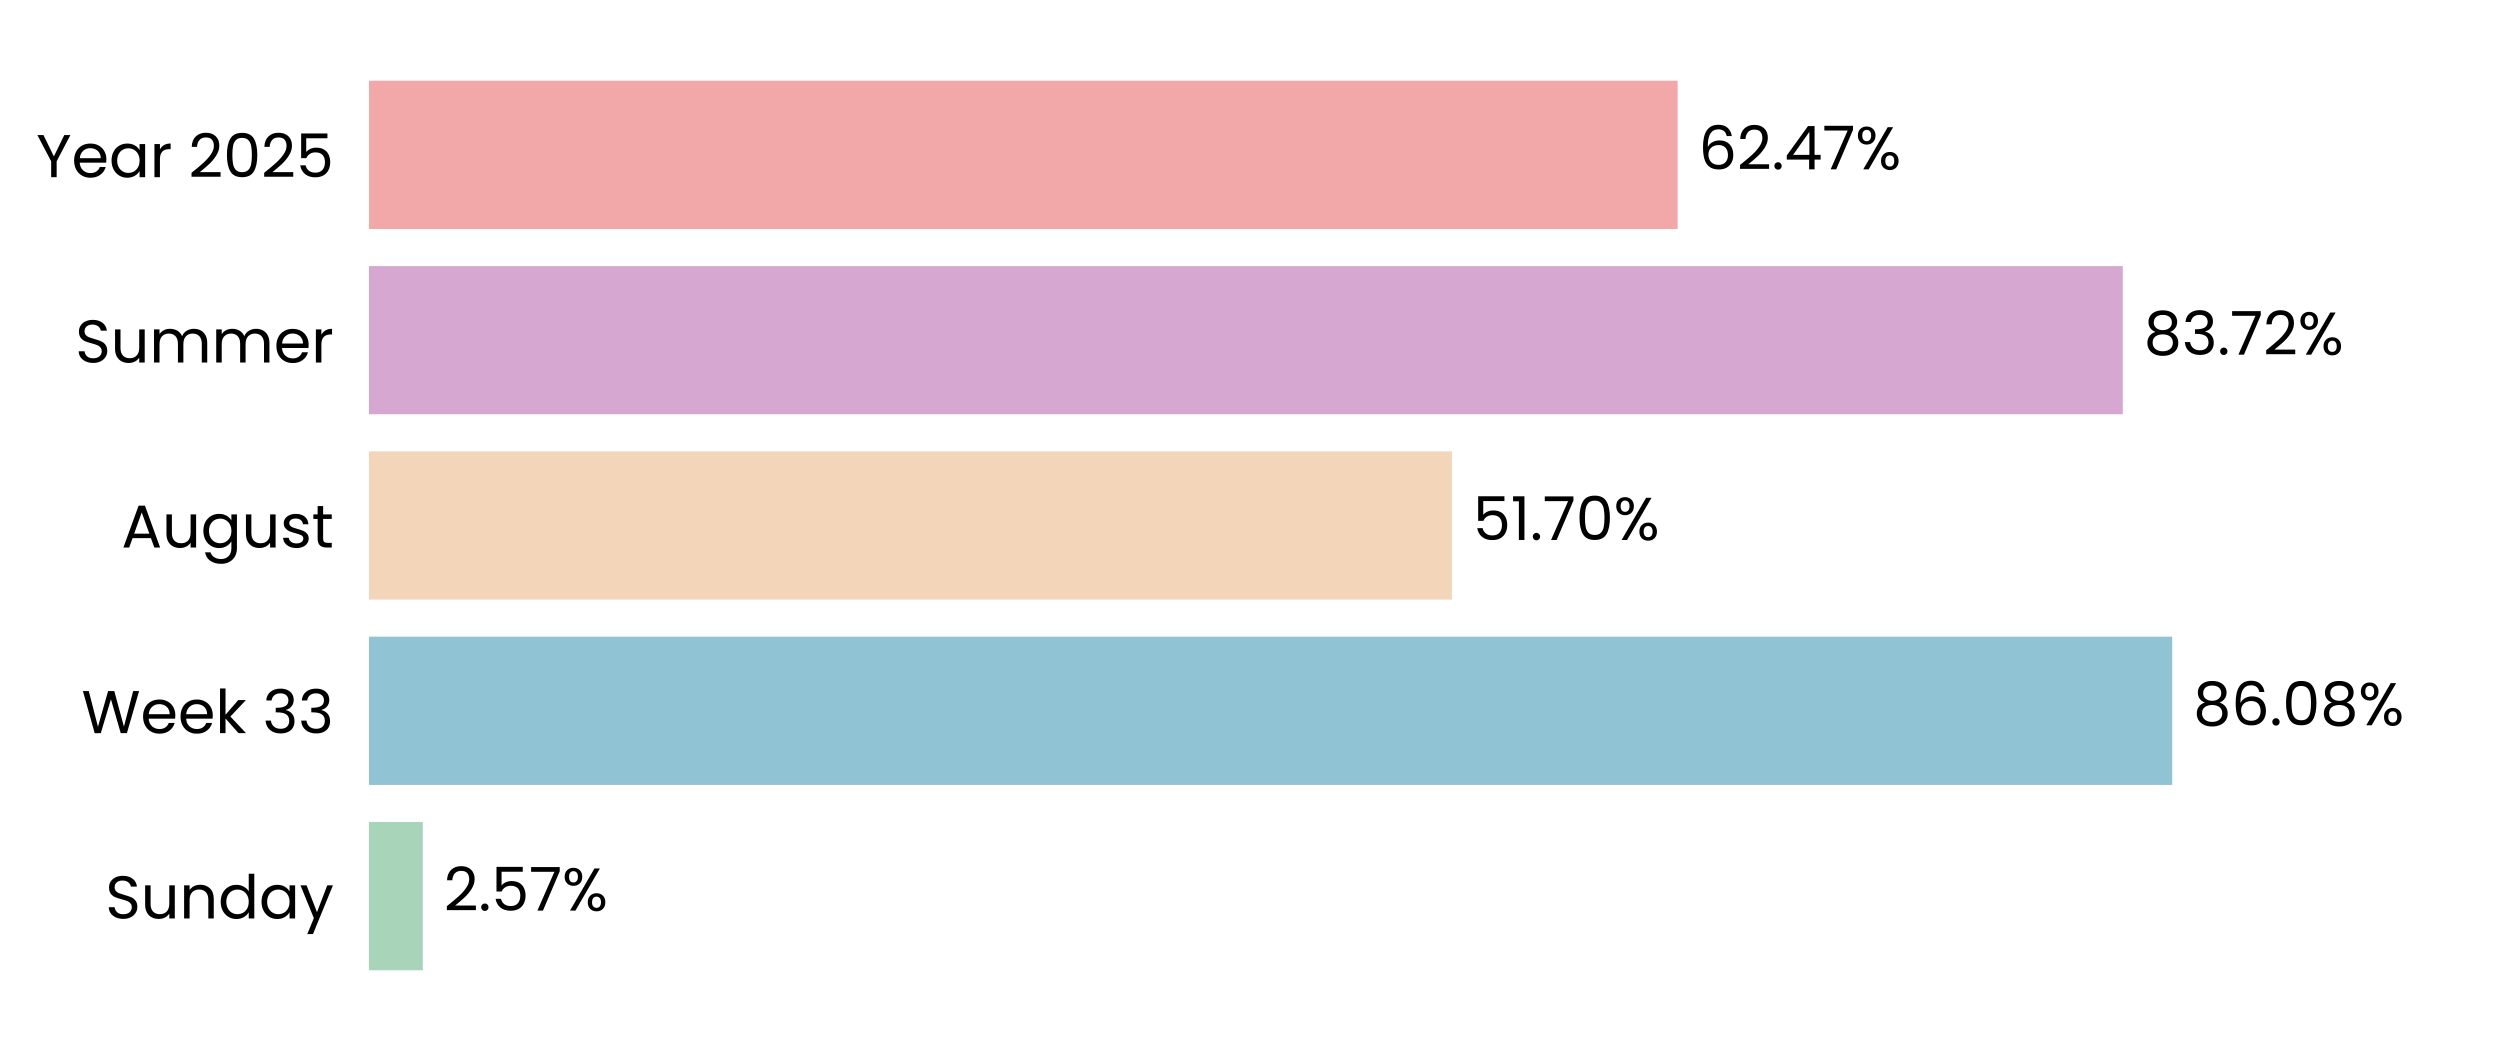
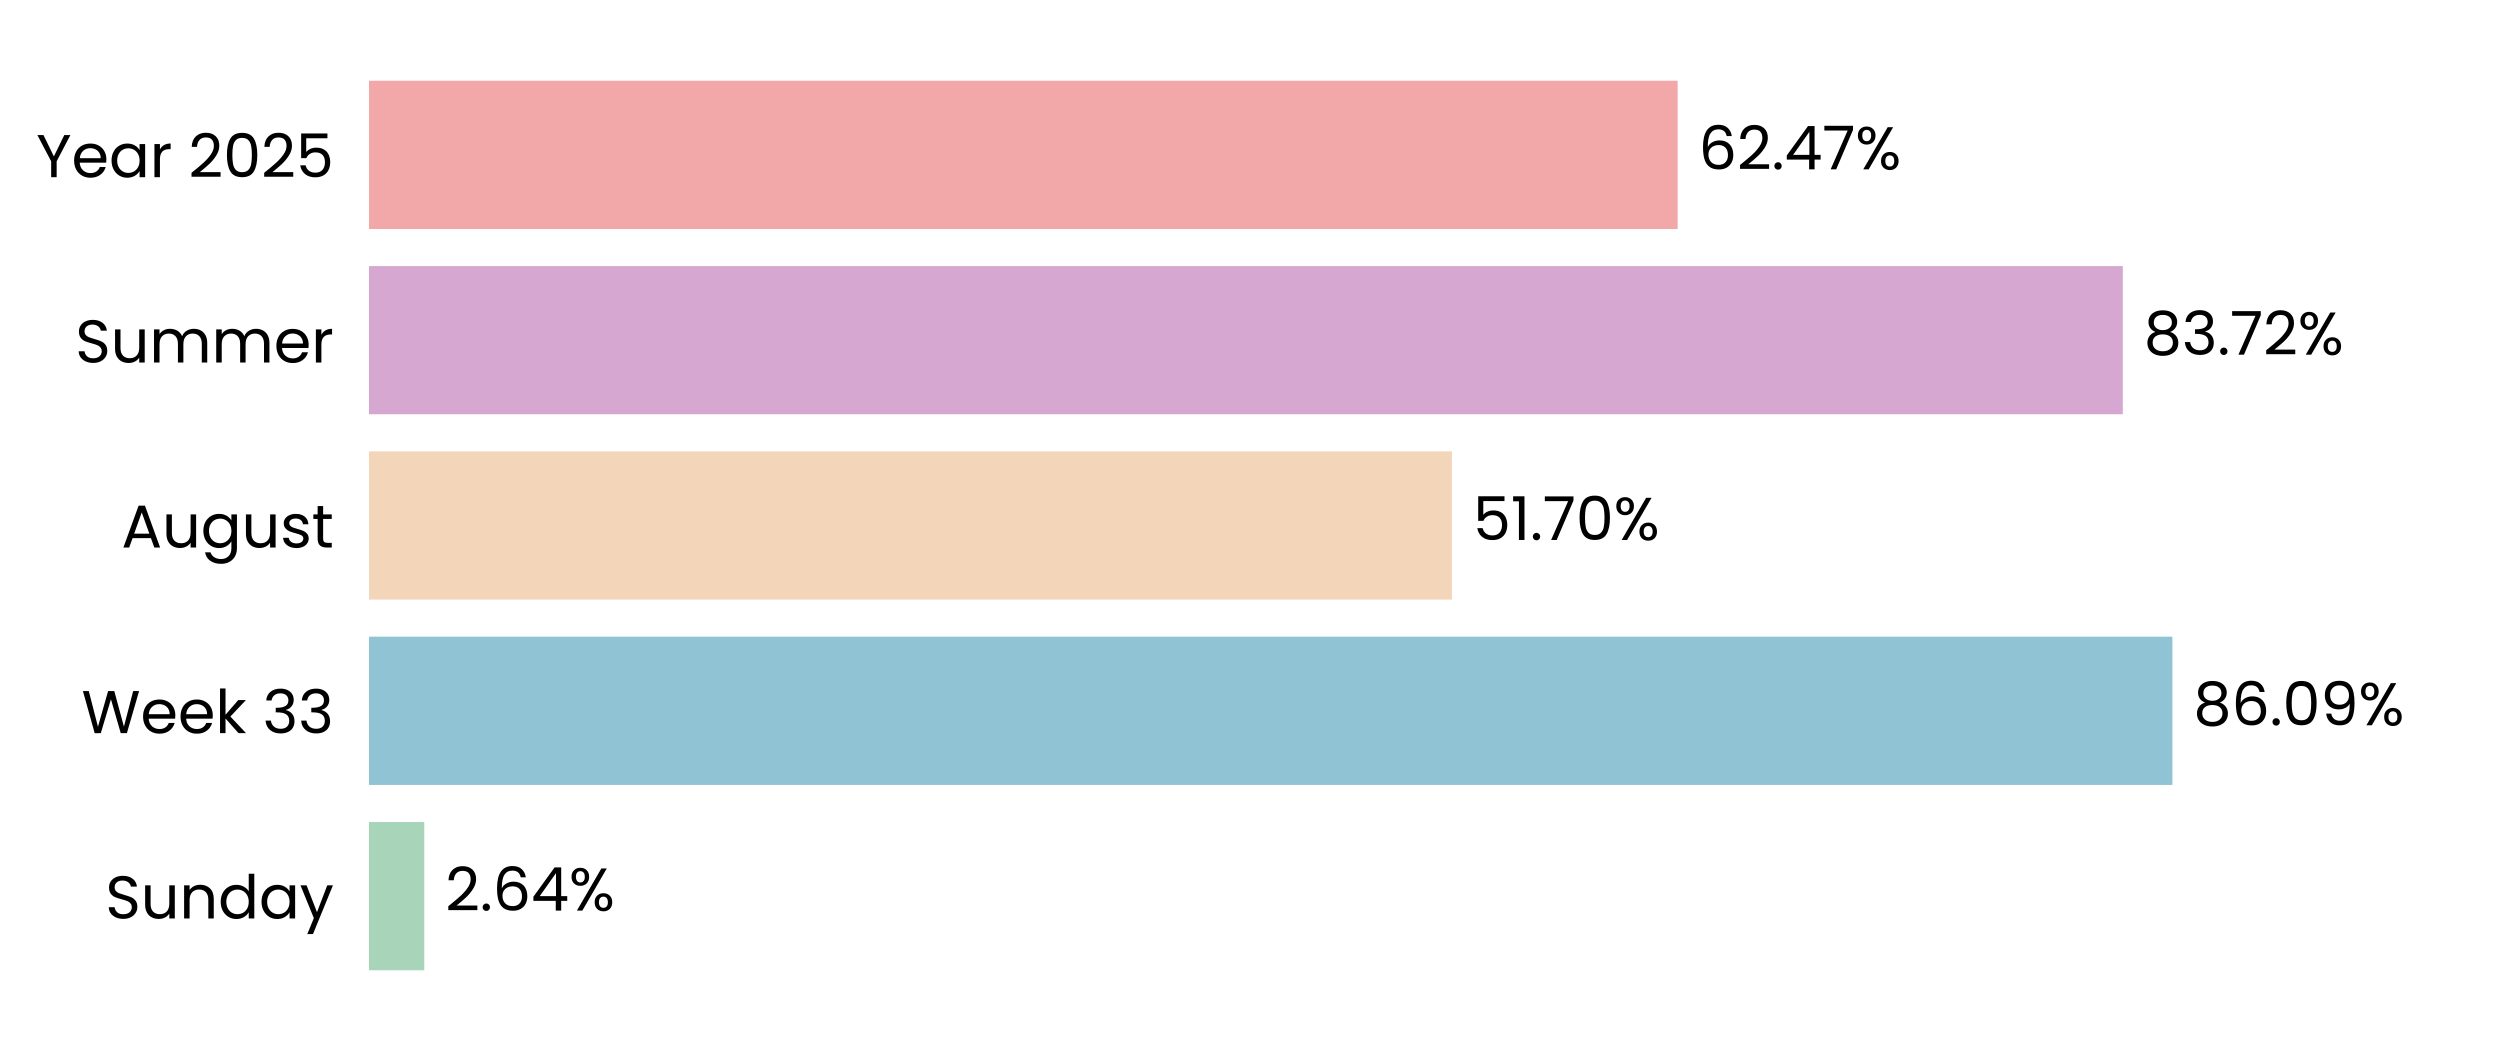
<svg xmlns="http://www.w3.org/2000/svg" xmlns:xlink="http://www.w3.org/1999/xlink" width="496.691pt" height="208.8pt" viewBox="0 0 496.691 208.8" version="1.1">
  <defs>
    <style type="text/css">*{stroke-linejoin: round; stroke-linecap: butt}</style>
  </defs>
  <g id="figure_1">
    <g id="patch_1">
      <path d="M 0 208.8  L 496.691 208.8  L 496.691 0  L 0 0  L 0 208.8  z " style="fill: none" />
    </g>
    <g id="axes_1">
      <g id="patch_2">
        <path d="M 73.311 201.6  L 489.491 201.6  L 489.491 7.2  L 73.311 7.2  L 73.311 201.6  z " style="fill: none" />
      </g>
      <g id="patch_3">
-         <path d="M 73.311 192.764  L 84.005 192.764  L 84.005 163.309  L 73.311 163.309  z " clip-path="url(#p8d98e72264)" style="fill: #a8d5ba" />
+         <path d="M 73.311 192.764  L 84.294 192.764  L 84.294 163.309  L 73.311 163.309  z " clip-path="url(#pf6f36155ab)" style="fill: #a8d5ba" />
      </g>
      <g id="patch_4">
-         <path d="M 73.311 155.945  L 431.565 155.945  L 431.565 126.491  L 73.311 126.491  z " clip-path="url(#p8d98e72264)" style="fill: #90c3d4" />
+         <path d="M 73.311 155.945  L 431.606 155.945  L 431.606 126.491  L 73.311 126.491  z " clip-path="url(#pf6f36155ab)" style="fill: #90c3d4" />
      </g>
      <g id="patch_5">
-         <path d="M 73.311 119.127  L 288.459 119.127  L 288.459 89.673  L 73.311 89.673  z " clip-path="url(#p8d98e72264)" style="fill: #f3d6ba" />
+         <path d="M 73.311 119.127  L 288.468 119.127  L 288.468 89.673  L 73.311 89.673  z " clip-path="url(#pf6f36155ab)" style="fill: #f3d6ba" />
      </g>
      <g id="patch_6">
-         <path d="M 73.311 82.309  L 421.752 82.309  L 421.752 52.855  L 73.311 52.855  z " clip-path="url(#p8d98e72264)" style="fill: #d6a8d1" />
+         <path d="M 73.311 82.309  L 421.755 82.309  L 421.755 52.855  L 73.311 52.855  z " clip-path="url(#pf6f36155ab)" style="fill: #d6a8d1" />
      </g>
      <g id="patch_7">
-         <path d="M 73.311 45.491  L 333.311 45.491  L 333.311 16.036  L 73.311 16.036  z " clip-path="url(#p8d98e72264)" style="fill: #f2a8a8" />
+         <path d="M 73.311 45.491  L 333.311 45.491  L 333.311 16.036  L 73.311 16.036  z " clip-path="url(#pf6f36155ab)" style="fill: #f2a8a8" />
      </g>
      <g id="matplotlib.axis_1">
        <g id="ytick_1">
          <g id="text_1">
            <g transform="translate(20.92875 182.4764) scale(0.12 -0.12)">
              <defs>
                <path id="Poppins-Regular-53" d="M 1907 -45  Q 1466 -45 1117 112  Q 768 269 569 547  Q 371 826 365 1190  L 986 1190  Q 1018 877 1245 662  Q 1472 448 1907 448  Q 2323 448 2563 656  Q 2803 864 2803 1190  Q 2803 1446 2662 1606  Q 2522 1766 2310 1849  Q 2099 1933 1741 2029  Q 1299 2144 1033 2259  Q 768 2374 579 2620  Q 390 2867 390 3283  Q 390 3648 576 3929  Q 762 4211 1098 4364  Q 1434 4518 1869 4518  Q 2496 4518 2896 4204  Q 3296 3891 3347 3373  L 2707 3373  Q 2675 3629 2438 3824  Q 2202 4019 1811 4019  Q 1446 4019 1216 3830  Q 986 3642 986 3302  Q 986 3059 1123 2905  Q 1261 2752 1462 2672  Q 1664 2592 2029 2490  Q 2470 2368 2739 2249  Q 3008 2131 3200 1884  Q 3392 1638 3392 1216  Q 3392 890 3219 602  Q 3046 314 2707 134  Q 2368 -45 1907 -45  z " transform="scale(0.015625)" />
                <path id="Poppins-Regular-75" d="M 3603 3507  L 3603 0  L 3021 0  L 3021 518  Q 2854 250 2556 99  Q 2259 -51 1901 -51  Q 1491 -51 1164 118  Q 838 288 649 627  Q 461 966 461 1453  L 461 3507  L 1037 3507  L 1037 1530  Q 1037 1011 1299 732  Q 1562 454 2016 454  Q 2483 454 2752 742  Q 3021 1030 3021 1581  L 3021 3507  L 3603 3507  z " transform="scale(0.015625)" />
                <path id="Poppins-Regular-6e" d="M 2202 3571  Q 2842 3571 3238 3184  Q 3635 2797 3635 2067  L 3635 0  L 3059 0  L 3059 1984  Q 3059 2509 2796 2787  Q 2534 3066 2080 3066  Q 1619 3066 1347 2778  Q 1075 2490 1075 1939  L 1075 0  L 493 0  L 493 3507  L 1075 3507  L 1075 3008  Q 1248 3277 1545 3424  Q 1843 3571 2202 3571  z " transform="scale(0.015625)" />
                <path id="Poppins-Regular-64" d="M 275 1766  Q 275 2304 492 2710  Q 710 3117 1091 3341  Q 1472 3565 1946 3565  Q 2355 3565 2707 3376  Q 3059 3187 3245 2880  L 3245 4736  L 3834 4736  L 3834 0  L 3245 0  L 3245 659  Q 3072 346 2733 144  Q 2394 -58 1939 -58  Q 1472 -58 1091 172  Q 710 403 492 819  Q 275 1235 275 1766  z M 3245 1760  Q 3245 2157 3085 2451  Q 2925 2746 2653 2902  Q 2381 3059 2054 3059  Q 1728 3059 1459 2905  Q 1190 2752 1030 2457  Q 870 2163 870 1766  Q 870 1363 1030 1065  Q 1190 768 1459 611  Q 1728 454 2054 454  Q 2381 454 2653 611  Q 2925 768 3085 1065  Q 3245 1363 3245 1760  z " transform="scale(0.015625)" />
                <path id="Poppins-Regular-61" d="M 275 1766  Q 275 2304 492 2710  Q 710 3117 1091 3341  Q 1472 3565 1939 3565  Q 2400 3565 2739 3366  Q 3078 3168 3245 2867  L 3245 3507  L 3834 3507  L 3834 0  L 3245 0  L 3245 653  Q 3072 346 2729 144  Q 2387 -58 1933 -58  Q 1466 -58 1088 172  Q 710 403 492 819  Q 275 1235 275 1766  z M 3245 1760  Q 3245 2157 3085 2451  Q 2925 2746 2653 2902  Q 2381 3059 2054 3059  Q 1728 3059 1459 2905  Q 1190 2752 1030 2457  Q 870 2163 870 1766  Q 870 1363 1030 1065  Q 1190 768 1459 611  Q 1728 454 2054 454  Q 2381 454 2653 611  Q 2925 768 3085 1065  Q 3245 1363 3245 1760  z " transform="scale(0.015625)" />
                <path id="Poppins-Regular-79" d="M 3514 3507  L 1402 -1651  L 800 -1651  L 1491 38  L 77 3507  L 723 3507  L 1824 666  L 2912 3507  L 3514 3507  z " transform="scale(0.015625)" />
              </defs>
              <use xlink:href="#Poppins-Regular-53" />
              <use xlink:href="#Poppins-Regular-75" transform="translate(58.7 0)" />
              <use xlink:href="#Poppins-Regular-6e" transform="translate(122.7 0)" />
              <use xlink:href="#Poppins-Regular-64" transform="translate(186.7 0)" />
              <use xlink:href="#Poppins-Regular-61" transform="translate(254.3 0)" />
              <use xlink:href="#Poppins-Regular-79" transform="translate(321.8999 0)" />
            </g>
          </g>
        </g>
        <g id="ytick_2">
          <g id="text_2">
            <g transform="translate(16.19813 145.6582) scale(0.12 -0.12)">
              <defs>
                <path id="Poppins-Regular-57" d="M 6099 4461  L 4806 0  L 4154 0  L 3117 3590  L 2042 0  L 1395 -6  L 147 4461  L 768 4461  L 1741 678  L 2816 4461  L 3469 4461  L 4493 691  L 5472 4461  L 6099 4461  z " transform="scale(0.015625)" />
                <path id="Poppins-Regular-65" d="M 3693 1888  Q 3693 1722 3674 1536  L 870 1536  Q 902 1018 1225 726  Q 1549 435 2010 435  Q 2387 435 2640 611  Q 2893 787 2995 1082  L 3622 1082  Q 3482 576 3059 259  Q 2637 -58 2010 -58  Q 1510 -58 1116 166  Q 723 390 499 803  Q 275 1216 275 1760  Q 275 2304 492 2713  Q 710 3123 1104 3344  Q 1498 3565 2010 3565  Q 2509 3565 2893 3347  Q 3277 3130 3485 2749  Q 3693 2368 3693 1888  z M 3091 2010  Q 3091 2342 2944 2582  Q 2797 2822 2544 2947  Q 2291 3072 1984 3072  Q 1542 3072 1232 2790  Q 922 2509 877 2010  L 3091 2010  z " transform="scale(0.015625)" />
                <path id="Poppins-Regular-6b" d="M 2451 0  L 1075 1549  L 1075 0  L 493 0  L 493 4736  L 1075 4736  L 1075 1952  L 2426 3507  L 3238 3507  L 1587 1760  L 3245 0  L 2451 0  z " transform="scale(0.015625)" />
                <path id="Poppins-Regular-20" transform="scale(0.015625)" />
                <path id="Poppins-Regular-33" d="M 384 3462  Q 429 4051 838 4384  Q 1248 4717 1901 4717  Q 2336 4717 2653 4560  Q 2970 4403 3133 4134  Q 3296 3866 3296 3526  Q 3296 3130 3069 2842  Q 2842 2554 2477 2470  L 2477 2438  Q 2893 2336 3136 2035  Q 3379 1734 3379 1248  Q 3379 883 3212 592  Q 3046 301 2713 134  Q 2381 -32 1914 -32  Q 1235 -32 800 323  Q 365 678 314 1331  L 877 1331  Q 922 947 1190 704  Q 1459 461 1907 461  Q 2355 461 2588 694  Q 2822 928 2822 1299  Q 2822 1779 2502 1990  Q 2182 2202 1536 2202  L 1389 2202  L 1389 2688  L 1542 2688  Q 2131 2694 2432 2883  Q 2733 3072 2733 3469  Q 2733 3808 2512 4013  Q 2291 4218 1882 4218  Q 1485 4218 1241 4013  Q 998 3808 954 3462  L 384 3462  z " transform="scale(0.015625)" />
              </defs>
              <use xlink:href="#Poppins-Regular-57" />
              <use xlink:href="#Poppins-Regular-65" transform="translate(97.59999 0)" />
              <use xlink:href="#Poppins-Regular-65" transform="translate(159.6 0)" />
              <use xlink:href="#Poppins-Regular-6b" transform="translate(221.6 0)" />
              <use xlink:href="#Poppins-Regular-20" transform="translate(273.0999 0)" />
              <use xlink:href="#Poppins-Regular-33" transform="translate(299.7999 0)" />
              <use xlink:href="#Poppins-Regular-33" transform="translate(358.6999 0)" />
            </g>
          </g>
        </g>
        <g id="ytick_3">
          <g id="text_3">
            <g transform="translate(24.11812 108.78) scale(0.12 -0.12)">
              <defs>
                <path id="Poppins-Regular-41" d="M 3130 992  L 1184 992  L 826 0  L 211 0  L 1824 4435  L 2496 4435  L 4102 0  L 3488 0  L 3130 992  z M 2963 1466  L 2157 3718  L 1350 1466  L 2963 1466  z " transform="scale(0.015625)" />
                <path id="Poppins-Regular-67" d="M 1939 3565  Q 2394 3565 2736 3366  Q 3078 3168 3245 2867  L 3245 3507  L 3834 3507  L 3834 -77  Q 3834 -557 3629 -931  Q 3424 -1306 3043 -1517  Q 2662 -1728 2157 -1728  Q 1466 -1728 1005 -1401  Q 544 -1075 461 -512  L 1037 -512  Q 1133 -832 1433 -1027  Q 1734 -1222 2157 -1222  Q 2637 -1222 2941 -921  Q 3245 -621 3245 -77  L 3245 659  Q 3072 352 2733 147  Q 2394 -58 1939 -58  Q 1472 -58 1091 172  Q 710 403 492 819  Q 275 1235 275 1766  Q 275 2304 492 2710  Q 710 3117 1091 3341  Q 1472 3565 1939 3565  z M 3245 1760  Q 3245 2157 3085 2451  Q 2925 2746 2653 2902  Q 2381 3059 2054 3059  Q 1728 3059 1459 2905  Q 1190 2752 1030 2457  Q 870 2163 870 1766  Q 870 1363 1030 1065  Q 1190 768 1459 611  Q 1728 454 2054 454  Q 2381 454 2653 611  Q 2925 768 3085 1065  Q 3245 1363 3245 1760  z " transform="scale(0.015625)" />
                <path id="Poppins-Regular-73" d="M 1734 -58  Q 1331 -58 1011 80  Q 691 218 505 464  Q 320 710 301 1030  L 902 1030  Q 928 768 1149 601  Q 1370 435 1728 435  Q 2061 435 2253 582  Q 2445 730 2445 954  Q 2445 1184 2240 1296  Q 2035 1408 1606 1517  Q 1216 1619 969 1724  Q 723 1830 547 2038  Q 371 2246 371 2586  Q 371 2854 531 3078  Q 691 3302 985 3433  Q 1280 3565 1658 3565  Q 2240 3565 2598 3270  Q 2957 2976 2982 2464  L 2400 2464  Q 2381 2739 2179 2905  Q 1978 3072 1638 3072  Q 1325 3072 1139 2937  Q 954 2803 954 2586  Q 954 2413 1066 2301  Q 1178 2189 1347 2121  Q 1517 2054 1818 1971  Q 2195 1869 2432 1769  Q 2669 1670 2838 1472  Q 3008 1274 3014 954  Q 3014 666 2854 435  Q 2694 205 2403 73  Q 2112 -58 1734 -58  z " transform="scale(0.015625)" />
                <path id="Poppins-Regular-74" d="M 1203 3027  L 1203 960  Q 1203 704 1312 598  Q 1421 493 1690 493  L 2118 493  L 2118 0  L 1594 0  Q 1107 0 864 224  Q 621 448 621 960  L 621 3027  L 166 3027  L 166 3507  L 621 3507  L 621 4390  L 1203 4390  L 1203 3507  L 2118 3507  L 2118 3027  L 1203 3027  z " transform="scale(0.015625)" />
              </defs>
              <use xlink:href="#Poppins-Regular-41" />
              <use xlink:href="#Poppins-Regular-75" transform="translate(67.39999 0)" />
              <use xlink:href="#Poppins-Regular-67" transform="translate(131.4 0)" />
              <use xlink:href="#Poppins-Regular-75" transform="translate(199 0)" />
              <use xlink:href="#Poppins-Regular-73" transform="translate(263 0)" />
              <use xlink:href="#Poppins-Regular-74" transform="translate(315.2 0)" />
            </g>
          </g>
        </g>
        <g id="ytick_4">
          <g id="text_4">
            <g transform="translate(14.95125 72.02182) scale(0.12 -0.12)">
              <defs>
                <path id="Poppins-Regular-6d" d="M 4710 3571  Q 5120 3571 5440 3401  Q 5760 3232 5945 2893  Q 6131 2554 6131 2067  L 6131 0  L 5555 0  L 5555 1984  Q 5555 2509 5296 2787  Q 5037 3066 4595 3066  Q 4141 3066 3872 2774  Q 3603 2483 3603 1933  L 3603 0  L 3027 0  L 3027 1984  Q 3027 2509 2768 2787  Q 2509 3066 2067 3066  Q 1613 3066 1344 2774  Q 1075 2483 1075 1933  L 1075 0  L 493 0  L 493 3507  L 1075 3507  L 1075 3002  Q 1248 3277 1539 3424  Q 1830 3571 2182 3571  Q 2624 3571 2963 3372  Q 3302 3174 3469 2790  Q 3616 3162 3955 3366  Q 4294 3571 4710 3571  z " transform="scale(0.015625)" />
                <path id="Poppins-Regular-72" d="M 1075 2938  Q 1229 3238 1513 3404  Q 1798 3571 2208 3571  L 2208 2970  L 2054 2970  Q 1075 2970 1075 1907  L 1075 0  L 493 0  L 493 3507  L 1075 3507  L 1075 2938  z " transform="scale(0.015625)" />
              </defs>
              <use xlink:href="#Poppins-Regular-53" />
              <use xlink:href="#Poppins-Regular-75" transform="translate(58.7 0)" />
              <use xlink:href="#Poppins-Regular-6d" transform="translate(122.7 0)" />
              <use xlink:href="#Poppins-Regular-6d" transform="translate(225.7 0)" />
              <use xlink:href="#Poppins-Regular-65" transform="translate(328.7 0)" />
              <use xlink:href="#Poppins-Regular-72" transform="translate(390.6999 0)" />
            </g>
          </g>
        </g>
        <g id="ytick_5">
          <g id="text_5">
            <g transform="translate(7.2 35.20364) scale(0.12 -0.12)">
              <defs>
                <path id="Poppins-Regular-59" d="M 3616 4461  L 2163 1683  L 2163 0  L 1581 0  L 1581 1683  L 122 4461  L 768 4461  L 1869 2202  L 2970 4461  L 3616 4461  z " transform="scale(0.015625)" />
                <path id="Poppins-Regular-32" d="M 326 467  Q 1139 1120 1600 1539  Q 2061 1958 2377 2416  Q 2694 2874 2694 3315  Q 2694 3731 2492 3971  Q 2291 4211 1843 4211  Q 1408 4211 1168 3939  Q 928 3667 909 3213  L 346 3213  Q 371 3930 780 4320  Q 1190 4710 1837 4710  Q 2496 4710 2883 4345  Q 3270 3981 3270 3341  Q 3270 2810 2953 2307  Q 2637 1805 2233 1424  Q 1830 1043 1203 538  L 3405 538  L 3405 51  L 326 51  L 326 467  z " transform="scale(0.015625)" />
                <path id="Poppins-Regular-30" d="M 397 2362  Q 397 3462 755 4080  Q 1114 4698 2010 4698  Q 2899 4698 3257 4080  Q 3616 3462 3616 2362  Q 3616 1242 3257 621  Q 2899 0 2010 0  Q 1114 0 755 621  Q 397 1242 397 2362  z M 3040 2362  Q 3040 2918 2966 3305  Q 2893 3693 2665 3929  Q 2438 4166 2010 4166  Q 1574 4166 1347 3929  Q 1120 3693 1046 3305  Q 973 2918 973 2362  Q 973 1786 1046 1395  Q 1120 1005 1347 768  Q 1574 531 2010 531  Q 2438 531 2665 768  Q 2893 1005 2966 1395  Q 3040 1786 3040 2362  z " transform="scale(0.015625)" />
                <path id="Poppins-Regular-35" d="M 3347 4122  L 1101 4122  L 1101 2662  Q 1248 2867 1536 2998  Q 1824 3130 2157 3130  Q 2688 3130 3021 2909  Q 3354 2688 3498 2339  Q 3642 1990 3642 1600  Q 3642 1139 3469 774  Q 3296 410 2941 198  Q 2586 -13 2061 -13  Q 1389 -13 973 332  Q 557 678 467 1254  L 1037 1254  Q 1120 890 1389 685  Q 1658 480 2067 480  Q 2573 480 2829 784  Q 3085 1088 3085 1587  Q 3085 2086 2829 2358  Q 2573 2630 2074 2630  Q 1734 2630 1481 2467  Q 1229 2304 1114 2022  L 563 2022  L 563 4634  L 3347 4634  L 3347 4122  z " transform="scale(0.015625)" />
              </defs>
              <use xlink:href="#Poppins-Regular-59" />
              <use xlink:href="#Poppins-Regular-65" transform="translate(58.39999 0)" />
              <use xlink:href="#Poppins-Regular-61" transform="translate(120.4 0)" />
              <use xlink:href="#Poppins-Regular-72" transform="translate(188 0)" />
              <use xlink:href="#Poppins-Regular-20" transform="translate(225.3 0)" />
              <use xlink:href="#Poppins-Regular-32" transform="translate(252 0)" />
              <use xlink:href="#Poppins-Regular-30" transform="translate(309.4999 0)" />
              <use xlink:href="#Poppins-Regular-32" transform="translate(372.2999 0)" />
              <use xlink:href="#Poppins-Regular-35" transform="translate(429.7999 0)" />
            </g>
          </g>
        </g>
      </g>
      <g id="text_6">
-         <g transform="translate(88.16656 180.9164) scale(0.12 -0.12)">
+         <g transform="translate(88.45558 180.9164) scale(0.12 -0.12)">
          <defs>
            <path id="Poppins-Regular-2e" d="M 678 -38  Q 512 -38 397 77  Q 282 192 282 358  Q 282 525 397 640  Q 512 755 678 755  Q 838 755 950 640  Q 1062 525 1062 358  Q 1062 192 950 77  Q 838 -38 678 -38  z " transform="scale(0.015625)" />
-             <path id="Poppins-Regular-37" d="M 3245 4173  L 1466 0  L 877 0  L 2682 4115  L 211 4115  L 211 4614  L 3245 4614  L 3245 4173  z " transform="scale(0.015625)" />
+             <path id="Poppins-Regular-36" d="M 2976 3526  Q 2835 4237 2099 4237  Q 1530 4237 1248 3798  Q 966 3360 973 2355  Q 1120 2688 1462 2877  Q 1805 3066 2227 3066  Q 2886 3066 3280 2656  Q 3674 2246 3674 1523  Q 3674 1088 3504 742  Q 3334 397 2992 192  Q 2650 -13 2163 -13  Q 1504 -13 1133 281  Q 762 576 614 1094  Q 467 1613 467 2374  Q 467 4723 2106 4723  Q 2733 4723 3091 4384  Q 3450 4045 3514 3526  L 2976 3526  z M 2106 2573  Q 1830 2573 1587 2461  Q 1344 2349 1193 2121  Q 1043 1894 1043 1568  Q 1043 1082 1324 778  Q 1606 474 2131 474  Q 2579 474 2844 752  Q 3110 1030 3110 1504  Q 3110 2003 2854 2288  Q 2598 2573 2106 2573  z " transform="scale(0.015625)" />
+             <path id="Poppins-Regular-34" d="M 256 1030  L 256 1472  L 2502 4582  L 3200 4582  L 3200 1536  L 3840 1536  L 3840 1030  L 3200 1030  L 3200 0  L 2624 0  L 2624 1030  L 256 1030  z M 2650 3974  L 928 1536  L 2650 1536  L 2650 3974  z " transform="scale(0.015625)" />
            <path id="Poppins-Regular-25" d="M 269 3584  Q 269 4019 531 4278  Q 794 4538 1203 4538  Q 1613 4538 1875 4278  Q 2138 4019 2138 3584  Q 2138 3142 1875 2883  Q 1613 2624 1203 2624  Q 794 2624 531 2883  Q 269 3142 269 3584  z M 4006 4467  L 1414 0  L 838 0  L 3430 4467  L 4006 4467  z M 1203 4179  Q 986 4179 861 4028  Q 736 3878 736 3584  Q 736 3290 861 3136  Q 986 2982 1203 2982  Q 1421 2982 1549 3139  Q 1677 3296 1677 3584  Q 1677 3878 1549 4028  Q 1421 4179 1203 4179  z M 2720 883  Q 2720 1325 2982 1584  Q 3245 1843 3654 1843  Q 4064 1843 4323 1584  Q 4582 1325 4582 883  Q 4582 448 4323 185  Q 4064 -77 3654 -77  Q 3245 -77 2982 182  Q 2720 442 2720 883  z M 3648 1478  Q 3430 1478 3302 1328  Q 3174 1178 3174 883  Q 3174 595 3302 444  Q 3430 294 3648 294  Q 3866 294 3994 444  Q 4122 595 4122 883  Q 4122 1178 3994 1328  Q 3866 1478 3648 1478  z " transform="scale(0.015625)" />
          </defs>
          <use xlink:href="#Poppins-Regular-32" />
          <use xlink:href="#Poppins-Regular-2e" transform="translate(57.49999 0)" />
-           <use xlink:href="#Poppins-Regular-35" transform="translate(78.49997 0)" />
-           <use xlink:href="#Poppins-Regular-37" transform="translate(141.3 0)" />
-           <use xlink:href="#Poppins-Regular-25" transform="translate(195.8999 0)" />
+           <use xlink:href="#Poppins-Regular-36" transform="translate(78.49997 0)" />
+           <use xlink:href="#Poppins-Regular-34" transform="translate(142 0)" />
+           <use xlink:href="#Poppins-Regular-25" transform="translate(204.8999 0)" />
        </g>
      </g>
      <g id="text_7">
-         <g transform="translate(435.7264 144.0982) scale(0.12 -0.12)">
+         <g transform="translate(435.7677 144.0982) scale(0.12 -0.12)">
          <defs>
            <path id="Poppins-Regular-38" d="M 1242 2406  Q 883 2547 691 2816  Q 499 3085 499 3469  Q 499 3814 672 4092  Q 845 4371 1187 4534  Q 1530 4698 2016 4698  Q 2502 4698 2844 4534  Q 3187 4371 3363 4092  Q 3539 3814 3539 3469  Q 3539 3098 3340 2819  Q 3142 2541 2797 2406  Q 3194 2285 3427 1981  Q 3661 1677 3661 1248  Q 3661 832 3456 521  Q 3251 211 2876 41  Q 2502 -128 2016 -128  Q 1530 -128 1162 41  Q 794 211 589 521  Q 384 832 384 1248  Q 384 1677 614 1984  Q 845 2291 1242 2406  z M 2976 3398  Q 2976 3789 2720 4000  Q 2464 4211 2016 4211  Q 1574 4211 1318 4000  Q 1062 3789 1062 3392  Q 1062 3034 1328 2816  Q 1594 2598 2016 2598  Q 2445 2598 2710 2819  Q 2976 3040 2976 3398  z M 2016 2150  Q 1542 2150 1241 1929  Q 941 1709 941 1267  Q 941 858 1232 608  Q 1523 358 2016 358  Q 2509 358 2797 608  Q 3085 858 3085 1267  Q 3085 1696 2790 1923  Q 2496 2150 2016 2150  z " transform="scale(0.015625)" />
-             <path id="Poppins-Regular-36" d="M 2976 3526  Q 2835 4237 2099 4237  Q 1530 4237 1248 3798  Q 966 3360 973 2355  Q 1120 2688 1462 2877  Q 1805 3066 2227 3066  Q 2886 3066 3280 2656  Q 3674 2246 3674 1523  Q 3674 1088 3504 742  Q 3334 397 2992 192  Q 2650 -13 2163 -13  Q 1504 -13 1133 281  Q 762 576 614 1094  Q 467 1613 467 2374  Q 467 4723 2106 4723  Q 2733 4723 3091 4384  Q 3450 4045 3514 3526  L 2976 3526  z M 2106 2573  Q 1830 2573 1587 2461  Q 1344 2349 1193 2121  Q 1043 1894 1043 1568  Q 1043 1082 1324 778  Q 1606 474 2131 474  Q 2579 474 2844 752  Q 3110 1030 3110 1504  Q 3110 2003 2854 2288  Q 2598 2573 2106 2573  z " transform="scale(0.015625)" />
+             <path id="Poppins-Regular-39" d="M 1146 1242  Q 1210 877 1443 678  Q 1677 480 2074 480  Q 2605 480 2857 896  Q 3110 1312 3098 2298  Q 2963 2010 2649 1846  Q 2336 1683 1952 1683  Q 1523 1683 1187 1859  Q 851 2035 659 2374  Q 467 2714 467 3194  Q 467 3878 864 4297  Q 1261 4717 1990 4717  Q 2886 4717 3248 4134  Q 3610 3552 3610 2400  Q 3610 1594 3466 1069  Q 3322 544 2979 269  Q 2637 -6 2042 -6  Q 1389 -6 1024 346  Q 659 698 608 1242  L 1146 1242  z M 2048 2176  Q 2477 2176 2752 2441  Q 3027 2707 3027 3162  Q 3027 3642 2758 3936  Q 2490 4230 2003 4230  Q 1555 4230 1289 3948  Q 1024 3667 1024 3206  Q 1024 2739 1286 2457  Q 1549 2176 2048 2176  z " transform="scale(0.015625)" />
          </defs>
          <use xlink:href="#Poppins-Regular-38" />
          <use xlink:href="#Poppins-Regular-36" transform="translate(63.09999 0)" />
          <use xlink:href="#Poppins-Regular-2e" transform="translate(126.6 0)" />
          <use xlink:href="#Poppins-Regular-30" transform="translate(147.6 0)" />
-           <use xlink:href="#Poppins-Regular-38" transform="translate(210.3999 0)" />
-           <use xlink:href="#Poppins-Regular-25" transform="translate(273.4999 0)" />
+           <use xlink:href="#Poppins-Regular-39" transform="translate(210.3999 0)" />
+           <use xlink:href="#Poppins-Regular-25" transform="translate(273.3999 0)" />
        </g>
      </g>
      <g id="text_8">
-         <g transform="translate(292.6206 107.28) scale(0.12 -0.12)">
+         <g transform="translate(292.6299 107.28) scale(0.12 -0.12)">
          <defs>
            <path id="Poppins-Regular-31" d="M 243 4096  L 243 4627  L 1446 4627  L 1446 0  L 858 0  L 858 4096  L 243 4096  z " transform="scale(0.015625)" />
+             <path id="Poppins-Regular-37" d="M 3245 4173  L 1466 0  L 877 0  L 2682 4115  L 211 4115  L 211 4614  L 3245 4614  L 3245 4173  z " transform="scale(0.015625)" />
          </defs>
          <use xlink:href="#Poppins-Regular-35" />
          <use xlink:href="#Poppins-Regular-31" transform="translate(62.79999 0)" />
          <use xlink:href="#Poppins-Regular-2e" transform="translate(94.79997 0)" />
          <use xlink:href="#Poppins-Regular-37" transform="translate(115.8 0)" />
          <use xlink:href="#Poppins-Regular-30" transform="translate(170.3999 0)" />
          <use xlink:href="#Poppins-Regular-25" transform="translate(233.1999 0)" />
        </g>
      </g>
      <g id="text_9">
-         <g transform="translate(425.9138 70.46182) scale(0.12 -0.12)">
+         <g transform="translate(425.917 70.46182) scale(0.12 -0.12)">
          <use xlink:href="#Poppins-Regular-38" />
          <use xlink:href="#Poppins-Regular-33" transform="translate(63.09999 0)" />
          <use xlink:href="#Poppins-Regular-2e" transform="translate(122 0)" />
          <use xlink:href="#Poppins-Regular-37" transform="translate(143 0)" />
          <use xlink:href="#Poppins-Regular-32" transform="translate(197.6 0)" />
          <use xlink:href="#Poppins-Regular-25" transform="translate(255.0999 0)" />
        </g>
      </g>
      <g id="text_10">
-         <g transform="translate(337.4723 33.64364) scale(0.12 -0.12)">
-           <defs>
-             <path id="Poppins-Regular-34" d="M 256 1030  L 256 1472  L 2502 4582  L 3200 4582  L 3200 1536  L 3840 1536  L 3840 1030  L 3200 1030  L 3200 0  L 2624 0  L 2624 1030  L 256 1030  z M 2650 3974  L 928 1536  L 2650 1536  L 2650 3974  z " transform="scale(0.015625)" />
-           </defs>
+         <g transform="translate(337.4731 33.64364) scale(0.12 -0.12)">
          <use xlink:href="#Poppins-Regular-36" />
          <use xlink:href="#Poppins-Regular-32" transform="translate(63.49999 0)" />
          <use xlink:href="#Poppins-Regular-2e" transform="translate(121 0)" />
          <use xlink:href="#Poppins-Regular-34" transform="translate(142 0)" />
          <use xlink:href="#Poppins-Regular-37" transform="translate(204.8999 0)" />
          <use xlink:href="#Poppins-Regular-25" transform="translate(259.4999 0)" />
        </g>
      </g>
    </g>
  </g>
  <defs>
-     <clipPath id="p8d98e72264">
+     <clipPath id="pf6f36155ab">
      <rect x="73.311" y="7.2" width="416.18" height="194.4" />
    </clipPath>
  </defs>
</svg>
